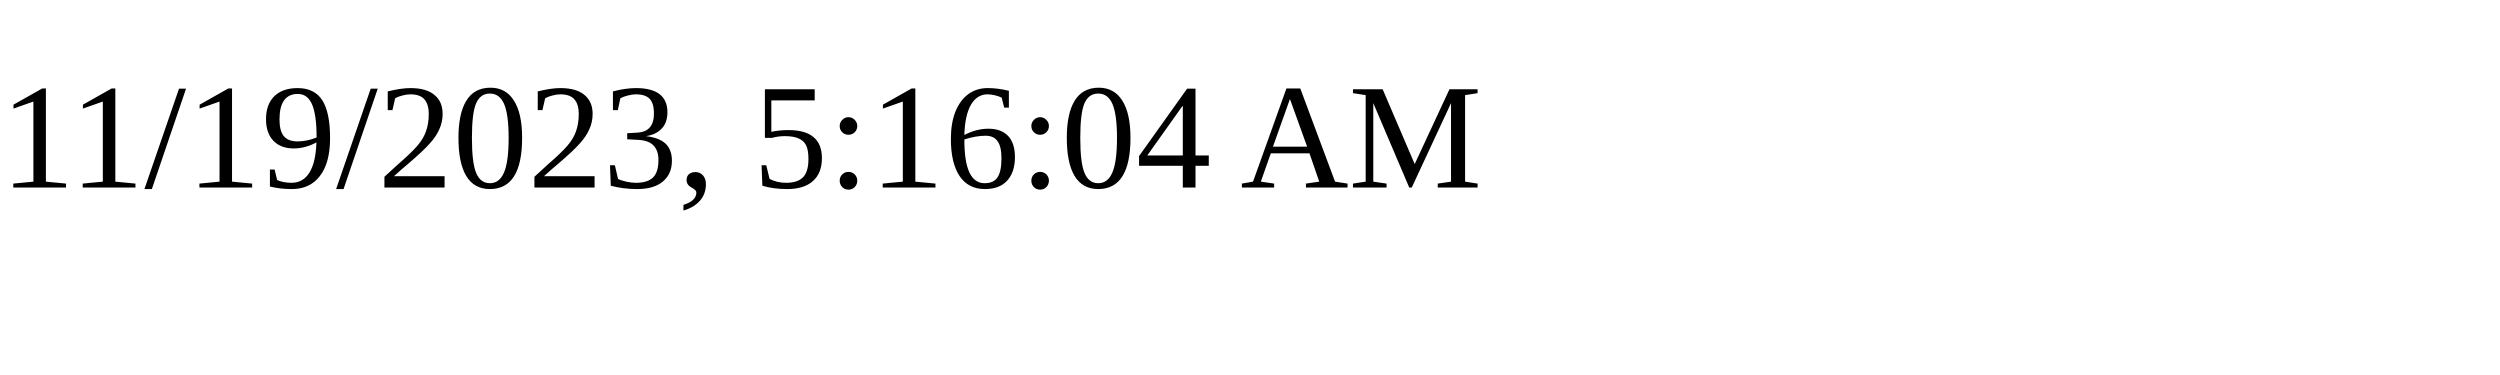
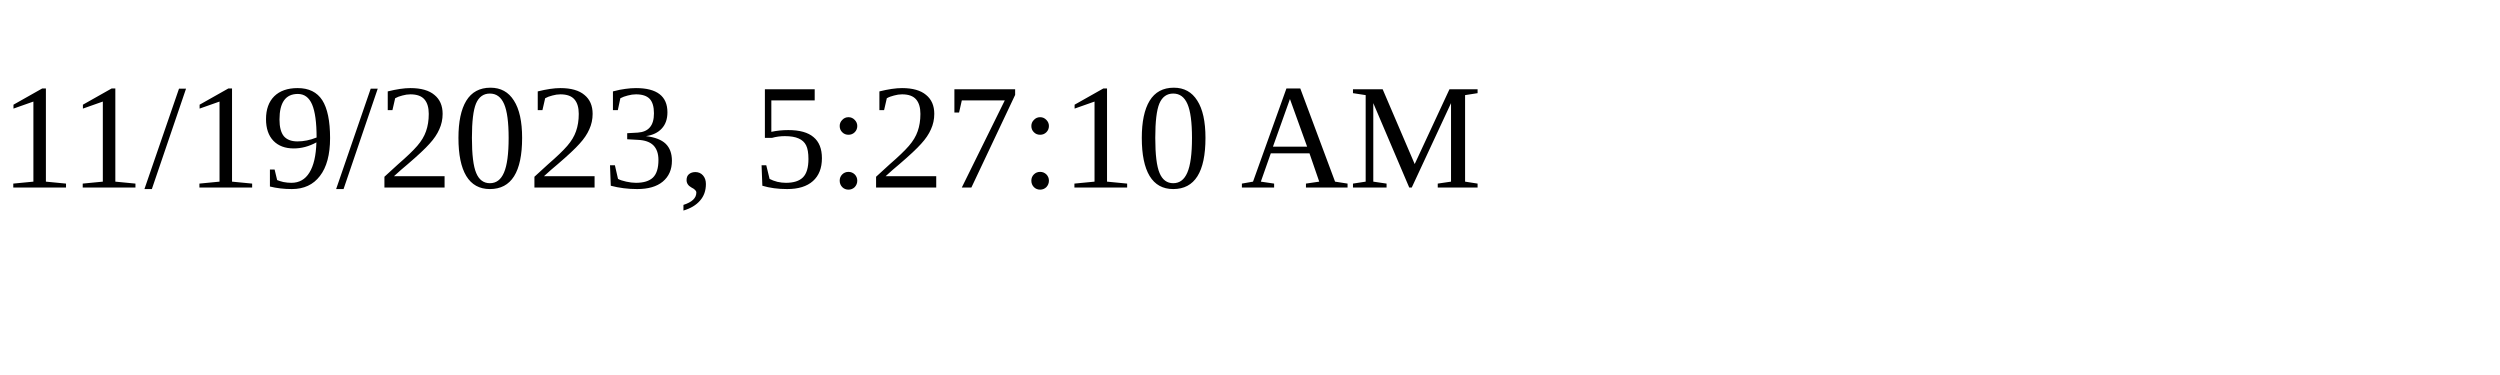
<svg xmlns="http://www.w3.org/2000/svg" height="30" width="200">
-   <text x="0" y="15">11/19/2023, 5:16:04 AM</text>
+   <text x="0" y="15">11/19/2023, 5:27:10 AM</text>
</svg>
